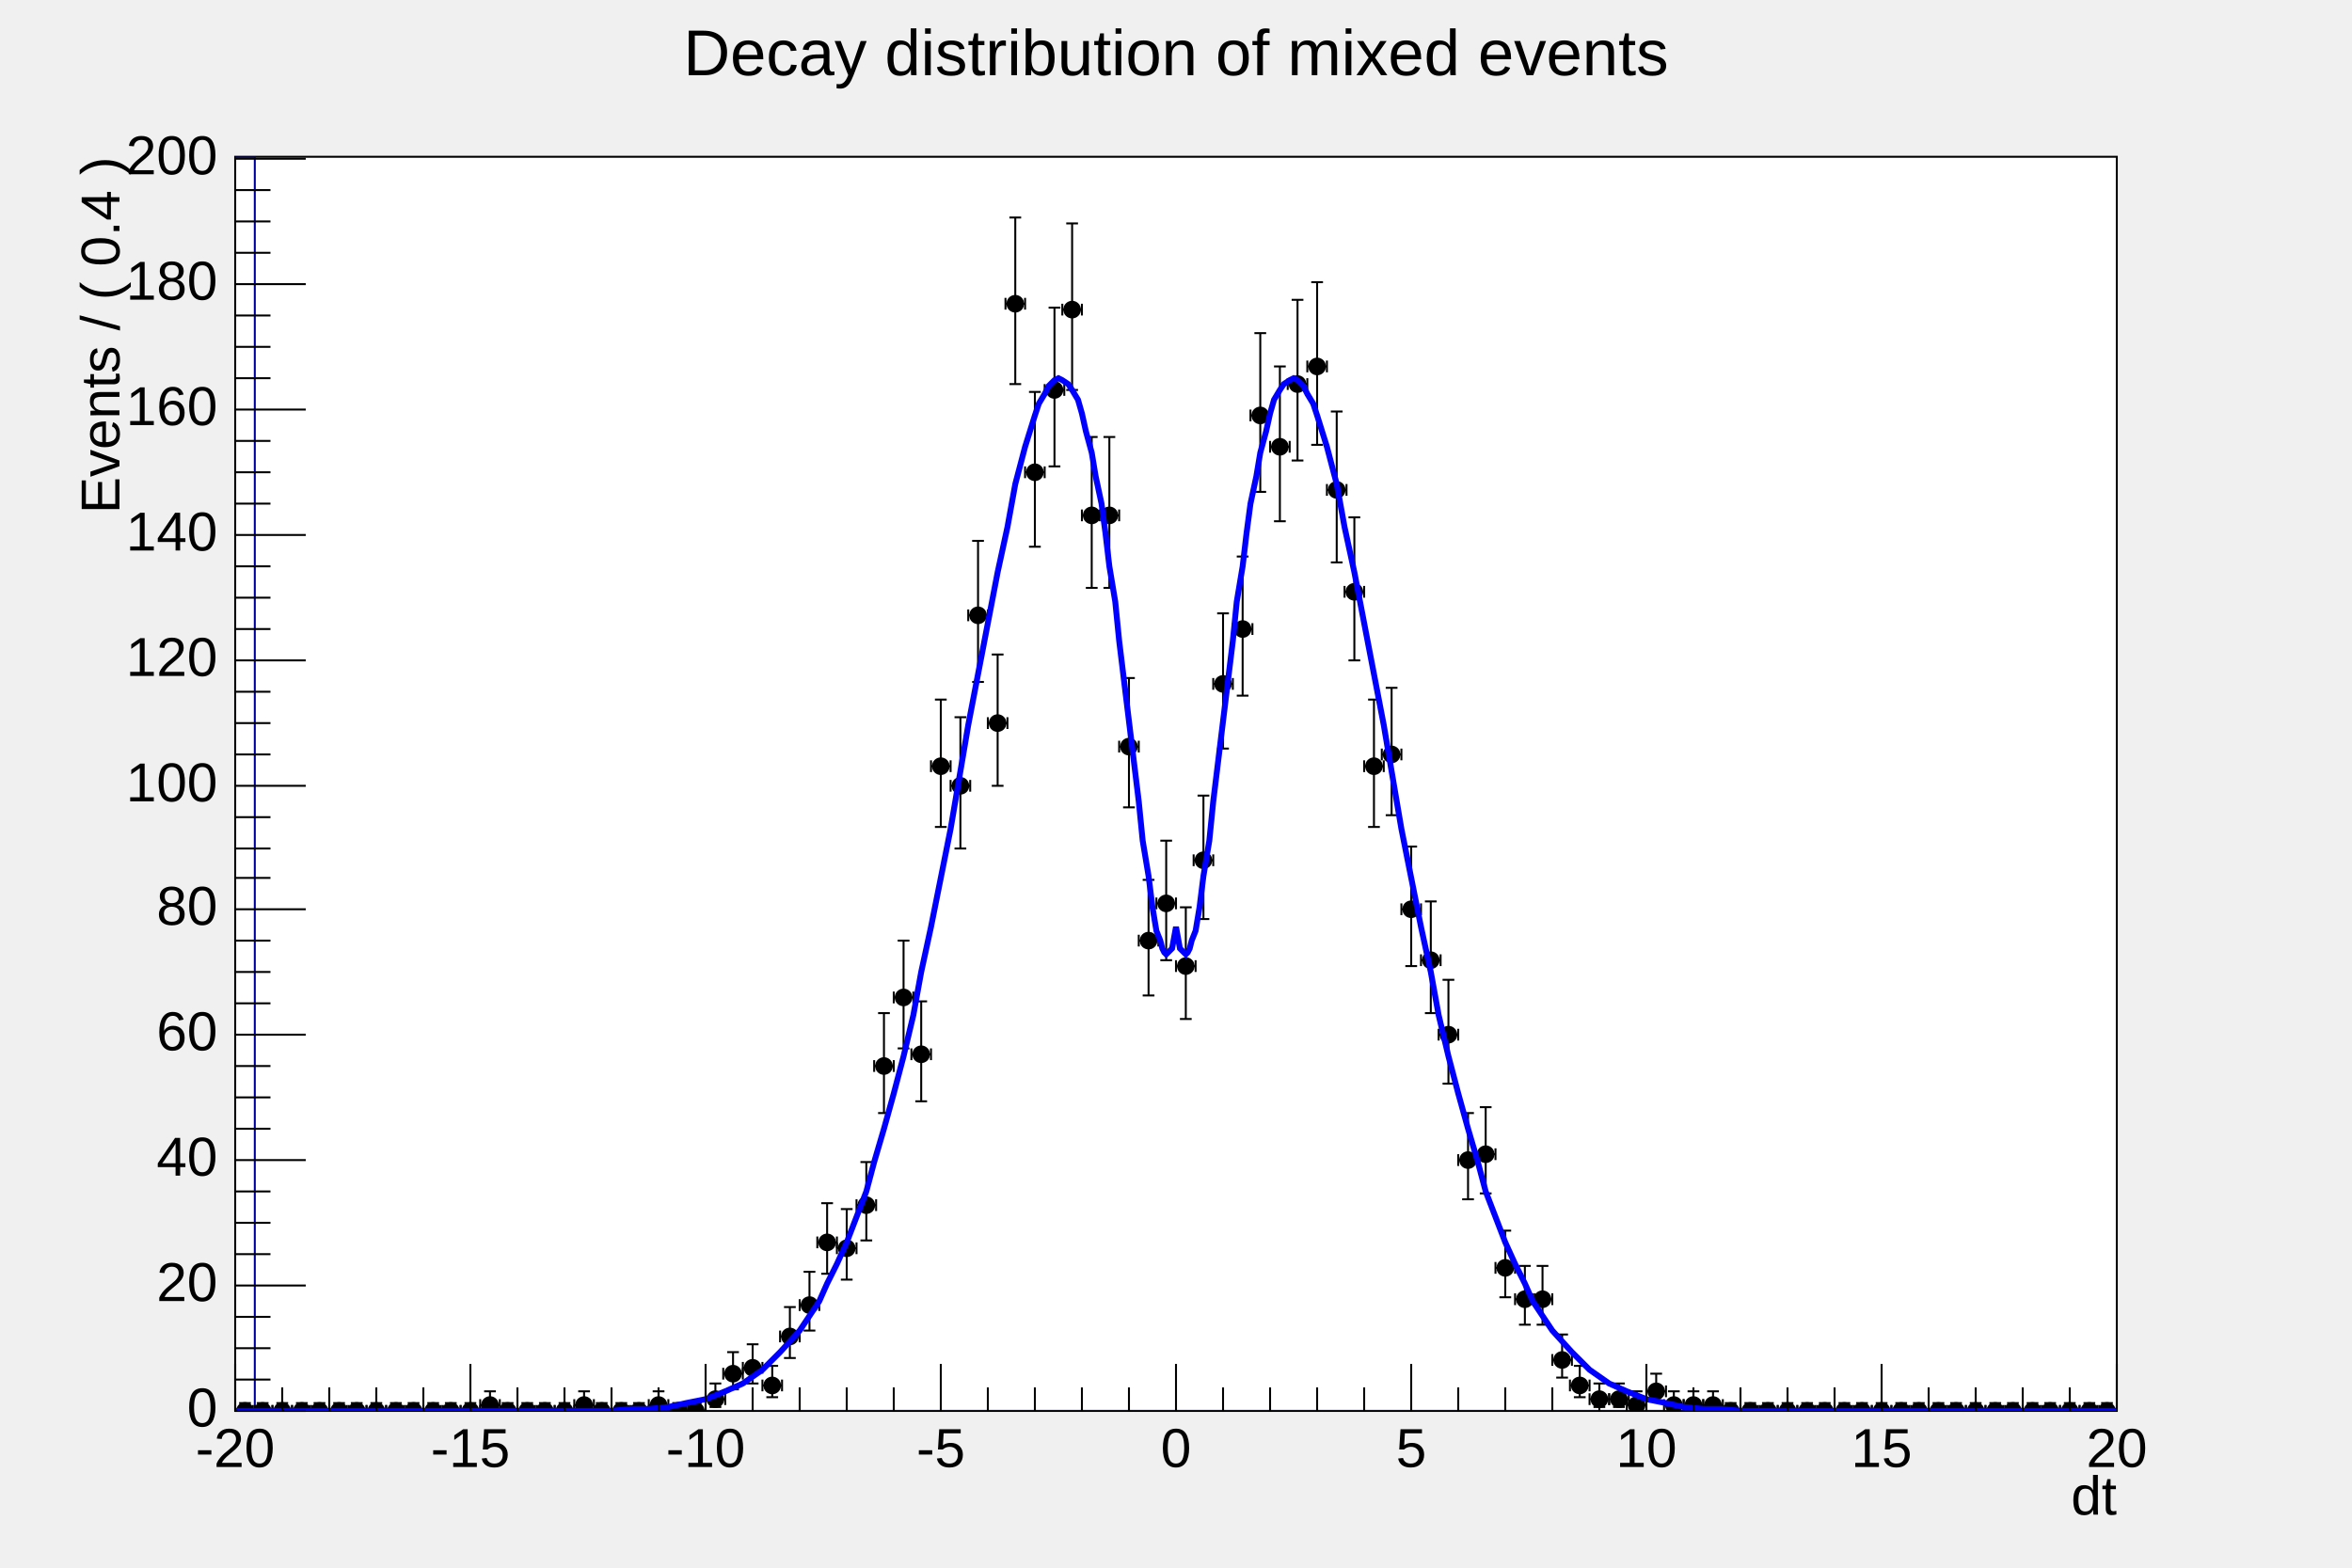
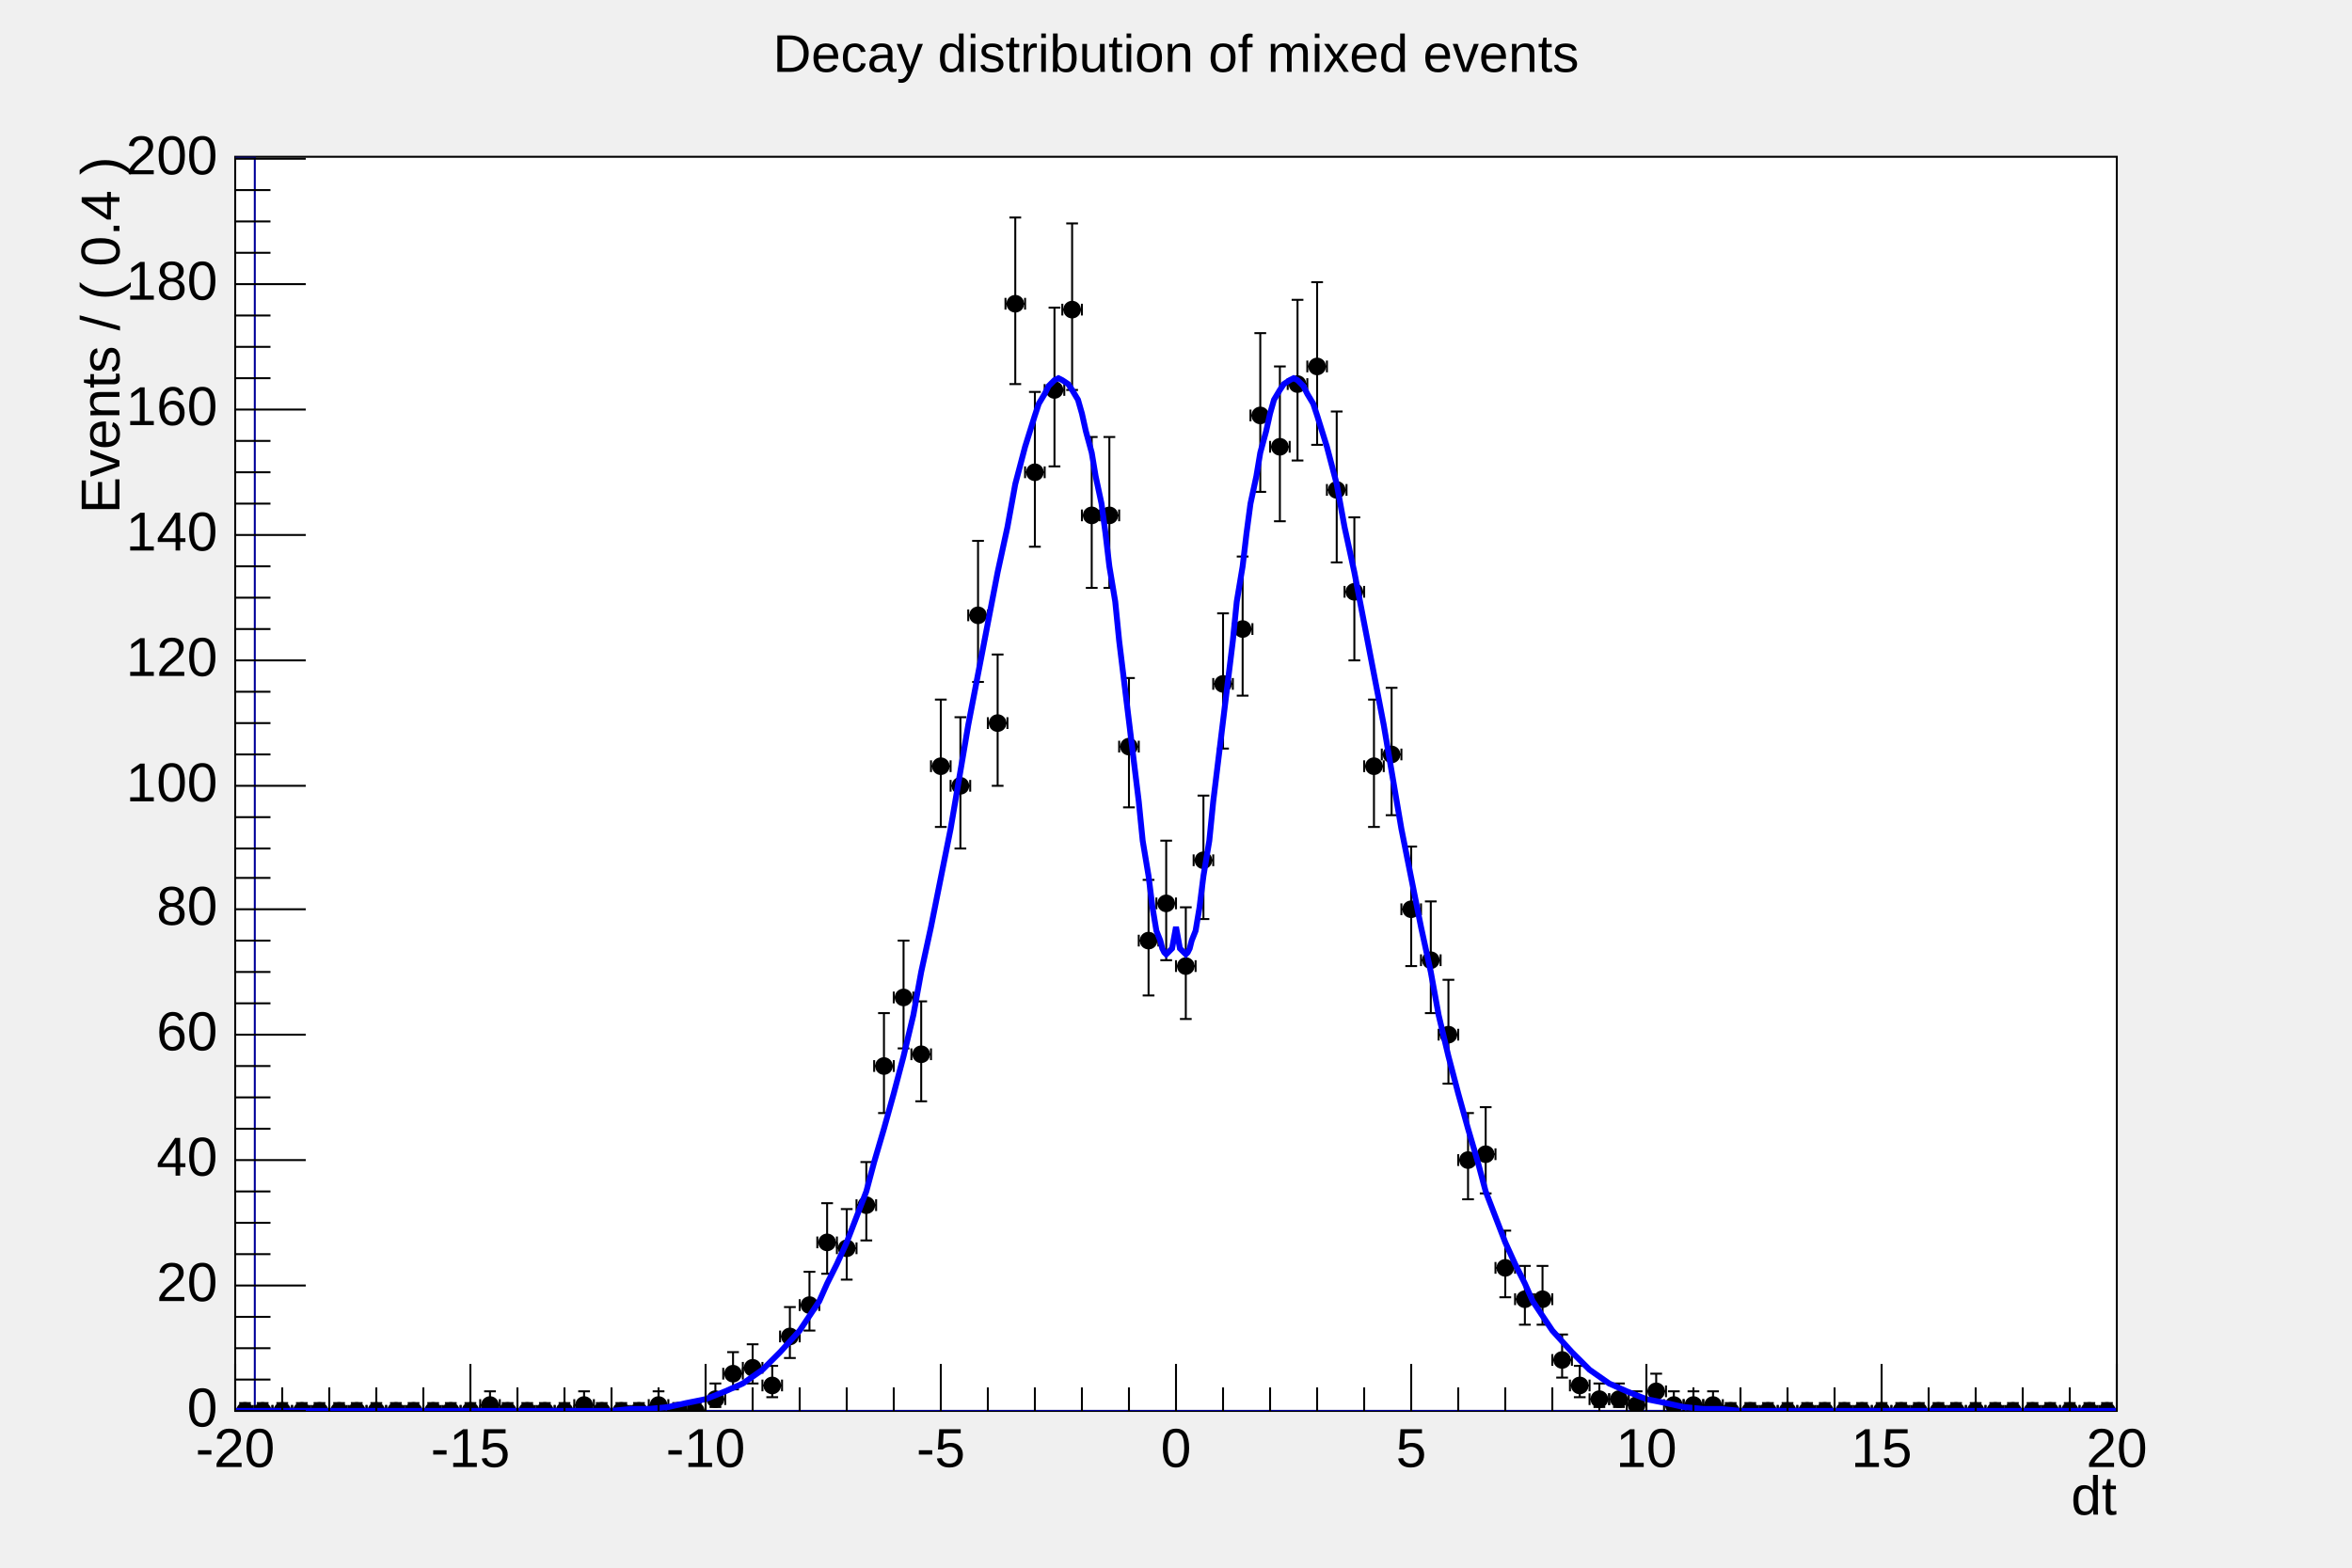
<svg xmlns="http://www.w3.org/2000/svg" viewBox="0 0 1200 800" preserveAspectRatio="none" width="1200" height="800">
  <rect x="0" y="0" width="1200" height="800" style="fill: none;" />
  <g>
    <g transform="translate(120,80)">
      <rect x="0" y="0" width="960" height="640" style="fill: white; stroke: black; stroke-width: 1;" />
      <svg x="0" y="0" overflow="hidden" width="960" height="640" viewBox="0 0 960 640">
        <g objname="frame_14d02630" objtype="TH1D">
          <path d="M0,0h10v640h950" style="stroke-linejoin: miter; stroke: rgb(0,0,154); stroke-width: 1; fill: none;" />
        </g>
        <g objname="h_bmixData_Cut%5BmixState==mixState::mixed%5D" objtype="RooHist">
          <g transform="translate(5,640)">
            <path style="stroke: black; stroke-width: 1; fill: none;" d="M0,0L-5,0m0,3v-6M0,0L5,0m0,3v-6M0,0L0,-4m3,0h-6" />
          </g>
          <g transform="translate(14,640)">
            <path style="stroke: black; stroke-width: 1; fill: none;" d="M0,0L-5,0m0,3v-6M0,0L5,0m0,3v-6M0,0L0,-4m3,0h-6" />
          </g>
          <g transform="translate(24,640)">
            <path style="stroke: black; stroke-width: 1; fill: none;" d="M0,0L-5,0m0,3v-6M0,0L5,0m0,3v-6M0,0L0,-4m3,0h-6" />
          </g>
          <g transform="translate(34,640)">
            <path style="stroke: black; stroke-width: 1; fill: none;" d="M0,0L-5,0m0,3v-6M0,0L5,0m0,3v-6M0,0L0,-4m3,0h-6" />
          </g>
          <g transform="translate(43,640)">
            <path style="stroke: black; stroke-width: 1; fill: none;" d="M0,0L-5,0m0,3v-6M0,0L5,0m0,3v-6M0,0L0,-4m3,0h-6" />
          </g>
          <g transform="translate(53,640)">
            <path style="stroke: black; stroke-width: 1; fill: none;" d="M0,0L-5,0m0,3v-6M0,0L5,0m0,3v-6M0,0L0,-4m3,0h-6" />
          </g>
          <g transform="translate(62,640)">
            <path style="stroke: black; stroke-width: 1; fill: none;" d="M0,0L-5,0m0,3v-6M0,0L5,0m0,3v-6M0,0L0,-4m3,0h-6" />
          </g>
          <g transform="translate(72,640)">
            <path style="stroke: black; stroke-width: 1; fill: none;" d="M0,0L-5,0m0,3v-6M0,0L5,0m0,3v-6M0,0L0,-4m3,0h-6" />
          </g>
          <g transform="translate(82,640)">
            <path style="stroke: black; stroke-width: 1; fill: none;" d="M0,0L-5,0m0,3v-6M0,0L5,0m0,3v-6M0,0L0,-4m3,0h-6" />
          </g>
          <g transform="translate(91,640)">
            <path style="stroke: black; stroke-width: 1; fill: none;" d="M0,0L-5,0m0,3v-6M0,0L5,0m0,3v-6M0,0L0,-4m3,0h-6" />
          </g>
          <g transform="translate(101,640)">
            <path style="stroke: black; stroke-width: 1; fill: none;" d="M0,0L-5,0m0,3v-6M0,0L5,0m0,3v-6M0,0L0,-4m3,0h-6" />
          </g>
          <g transform="translate(110,640)">
            <path style="stroke: black; stroke-width: 1; fill: none;" d="M0,0L-5,0m0,3v-6M0,0L5,0m0,3v-6M0,0L0,-4m3,0h-6" />
          </g>
          <g transform="translate(120,640)">
            <path style="stroke: black; stroke-width: 1; fill: none;" d="M0,0L-5,0m0,3v-6M0,0L5,0m0,3v-6M0,0L0,-4m3,0h-6" />
          </g>
          <g transform="translate(130,637)">
            <path style="stroke: black; stroke-width: 1; fill: none;" d="M0,0L-5,0m0,3v-6M0,0L5,0m0,3v-6M0,0L0,3m3,0h-6M0,0L0,-7m3,0h-6" />
          </g>
          <g transform="translate(139,640)">
            <path style="stroke: black; stroke-width: 1; fill: none;" d="M0,0L-5,0m0,3v-6M0,0L5,0m0,3v-6M0,0L0,-4m3,0h-6" />
          </g>
          <g transform="translate(149,640)">
            <path style="stroke: black; stroke-width: 1; fill: none;" d="M0,0L-5,0m0,3v-6M0,0L5,0m0,3v-6M0,0L0,-4m3,0h-6" />
          </g>
          <g transform="translate(158,640)">
            <path style="stroke: black; stroke-width: 1; fill: none;" d="M0,0L-5,0m0,3v-6M0,0L5,0m0,3v-6M0,0L0,-4m3,0h-6" />
          </g>
          <g transform="translate(168,640)">
            <path style="stroke: black; stroke-width: 1; fill: none;" d="M0,0L-5,0m0,3v-6M0,0L5,0m0,3v-6M0,0L0,-4m3,0h-6" />
          </g>
          <g transform="translate(178,637)">
            <path style="stroke: black; stroke-width: 1; fill: none;" d="M0,0L-5,0m0,3v-6M0,0L5,0m0,3v-6M0,0L0,3m3,0h-6M0,0L0,-7m3,0h-6" />
          </g>
          <g transform="translate(187,640)">
            <path style="stroke: black; stroke-width: 1; fill: none;" d="M0,0L-5,0m0,3v-6M0,0L5,0m0,3v-6M0,0L0,-4m3,0h-6" />
          </g>
          <g transform="translate(197,640)">
            <path style="stroke: black; stroke-width: 1; fill: none;" d="M0,0L-5,0m0,3v-6M0,0L5,0m0,3v-6M0,0L0,-4m3,0h-6" />
          </g>
          <g transform="translate(206,640)">
            <path style="stroke: black; stroke-width: 1; fill: none;" d="M0,0L-5,0m0,3v-6M0,0L5,0m0,3v-6M0,0L0,-4m3,0h-6" />
          </g>
          <g transform="translate(216,637)">
            <path style="stroke: black; stroke-width: 1; fill: none;" d="M0,0L-5,0m0,3v-6M0,0L5,0m0,3v-6M0,0L0,3m3,0h-6M0,0L0,-7m3,0h-6" />
          </g>
          <g transform="translate(226,640)">
            <path style="stroke: black; stroke-width: 1; fill: none;" d="M0,0L-5,0m0,3v-6M0,0L5,0m0,3v-6M0,0L0,-4m3,0h-6" />
          </g>
          <g transform="translate(235,640)">
            <path style="stroke: black; stroke-width: 1; fill: none;" d="M0,0L-5,0m0,3v-6M0,0L5,0m0,3v-6M0,0L0,-4m3,0h-6" />
          </g>
          <g transform="translate(245,634)">
            <path style="stroke: black; stroke-width: 1; fill: none;" d="M0,0L-5,0m0,3v-6M0,0L5,0m0,3v-6M0,0L0,4m3,0h-6M0,0L0,-8m3,0h-6" />
          </g>
          <g transform="translate(254,621)">
            <path style="stroke: black; stroke-width: 1; fill: none;" d="M0,0L-5,0m0,3v-6M0,0L5,0m0,3v-6M0,0L0,8m3,0h-6M0,0L0,-11m3,0h-6" />
          </g>
          <g transform="translate(264,618)">
            <path style="stroke: black; stroke-width: 1; fill: none;" d="M0,0L-5,0m0,3v-6M0,0L5,0m0,3v-6M0,0L0,8m3,0h-6M0,0L0,-12m3,0h-6" />
          </g>
          <g transform="translate(274,627)">
            <path style="stroke: black; stroke-width: 1; fill: none;" d="M0,0L-5,0m0,3v-6M0,0L5,0m0,3v-6M0,0L0,6m3,0h-6M0,0L0,-10m3,0h-6" />
          </g>
          <g transform="translate(283,602)">
            <path style="stroke: black; stroke-width: 1; fill: none;" d="M0,0L-5,0m0,3v-6M0,0L5,0m0,3v-6M0,0L0,11m3,0h-6M0,0L0,-15m3,0h-6" />
          </g>
          <g transform="translate(293,586)">
            <path style="stroke: black; stroke-width: 1; fill: none;" d="M0,0L-5,0m0,3v-6M0,0L5,0m0,3v-6M0,0L0,13m3,0h-6M0,0L0,-17m3,0h-6" />
          </g>
          <g transform="translate(302,554)">
            <path style="stroke: black; stroke-width: 1; fill: none;" d="M0,0L-5,0m0,3v-6M0,0L5,0m0,3v-6M0,0L0,16m3,0h-6M0,0L0,-20m3,0h-6" />
          </g>
          <g transform="translate(312,557)">
            <path style="stroke: black; stroke-width: 1; fill: none;" d="M0,0L-5,0m0,3v-6M0,0L5,0m0,3v-6M0,0L0,16m3,0h-6M0,0L0,-20m3,0h-6" />
          </g>
          <g transform="translate(322,535)">
            <path style="stroke: black; stroke-width: 1; fill: none;" d="M0,0L-5,0m0,3v-6M0,0L5,0m0,3v-6M0,0L0,18m3,0h-6M0,0L0,-22m3,0h-6" />
          </g>
          <g transform="translate(331,464)">
            <path style="stroke: black; stroke-width: 1; fill: none;" d="M0,0L-5,0m0,3v-6M0,0L5,0m0,3v-6M0,0L0,24m3,0h-6M0,0L0,-27m3,0h-6" />
          </g>
          <g transform="translate(341,429)">
            <path style="stroke: black; stroke-width: 1; fill: none;" d="M0,0L-5,0m0,3v-6M0,0L5,0m0,3v-6M0,0L0,26m3,0h-6M0,0L0,-29m3,0h-6" />
          </g>
          <g transform="translate(350,458)">
            <path style="stroke: black; stroke-width: 1; fill: none;" d="M0,0L-5,0m0,3v-6M0,0L5,0m0,3v-6M0,0L0,24m3,0h-6M0,0L0,-27m3,0h-6" />
          </g>
          <g transform="translate(360,311)">
            <path style="stroke: black; stroke-width: 1; fill: none;" d="M0,0L-5,0m0,3v-6M0,0L5,0m0,3v-6M0,0L0,31m3,0h-6M0,0L0,-34m3,0h-6" />
          </g>
          <g transform="translate(370,321)">
            <path style="stroke: black; stroke-width: 1; fill: none;" d="M0,0L-5,0m0,3v-6M0,0L5,0m0,3v-6M0,0L0,32m3,0h-6M0,0L0,-35m3,0h-6" />
          </g>
          <g transform="translate(379,234)">
            <path style="stroke: black; stroke-width: 1; fill: none;" d="M0,0L-5,0m0,3v-6M0,0L5,0m0,3v-6M0,0L0,34m3,0h-6M0,0L0,-38m3,0h-6" />
          </g>
          <g transform="translate(389,289)">
            <path style="stroke: black; stroke-width: 1; fill: none;" d="M0,0L-5,0m0,3v-6M0,0L5,0m0,3v-6M0,0L0,32m3,0h-6M0,0L0,-35m3,0h-6" />
          </g>
          <g transform="translate(398,75)">
            <path style="stroke: black; stroke-width: 1; fill: none;" d="M0,0L-5,0m0,3v-6M0,0L5,0m0,3v-6M0,0L0,41m3,0h-6M0,0L0,-44m3,0h-6" />
          </g>
          <g transform="translate(408,161)">
            <path style="stroke: black; stroke-width: 1; fill: none;" d="M0,0L-5,0m0,3v-6M0,0L5,0m0,3v-6M0,0L0,38m3,0h-6M0,0L0,-41m3,0h-6" />
          </g>
          <g transform="translate(418,119)">
            <path style="stroke: black; stroke-width: 1; fill: none;" d="M0,0L-5,0m0,3v-6M0,0L5,0m0,3v-6M0,0L0,39m3,0h-6M0,0L0,-42m3,0h-6" />
          </g>
          <g transform="translate(427,78)">
            <path style="stroke: black; stroke-width: 1; fill: none;" d="M0,0L-5,0m0,3v-6M0,0L5,0m0,3v-6M0,0L0,41m3,0h-6M0,0L0,-44m3,0h-6" />
          </g>
          <g transform="translate(437,183)">
            <path style="stroke: black; stroke-width: 1; fill: none;" d="M0,0L-5,0m0,3v-6M0,0L5,0m0,3v-6M0,0L0,37m3,0h-6M0,0L0,-40m3,0h-6" />
          </g>
          <g transform="translate(446,183)">
            <path style="stroke: black; stroke-width: 1; fill: none;" d="M0,0L-5,0m0,3v-6M0,0L5,0m0,3v-6M0,0L0,37m3,0h-6M0,0L0,-40m3,0h-6" />
          </g>
          <g transform="translate(456,301)">
            <path style="stroke: black; stroke-width: 1; fill: none;" d="M0,0L-5,0m0,3v-6M0,0L5,0m0,3v-6M0,0L0,31m3,0h-6M0,0L0,-35m3,0h-6" />
          </g>
          <g transform="translate(466,400)">
            <path style="stroke: black; stroke-width: 1; fill: none;" d="M0,0L-5,0m0,3v-6M0,0L5,0m0,3v-6M0,0L0,28m3,0h-6M0,0L0,-31m3,0h-6" />
          </g>
          <g transform="translate(475,381)">
            <path style="stroke: black; stroke-width: 1; fill: none;" d="M0,0L-5,0m0,3v-6M0,0L5,0m0,3v-6M0,0L0,29m3,0h-6M0,0L0,-32m3,0h-6" />
          </g>
          <g transform="translate(485,413)">
            <path style="stroke: black; stroke-width: 1; fill: none;" d="M0,0L-5,0m0,3v-6M0,0L5,0m0,3v-6M0,0L0,27m3,0h-6M0,0L0,-30m3,0h-6" />
          </g>
          <g transform="translate(494,359)">
            <path style="stroke: black; stroke-width: 1; fill: none;" d="M0,0L-5,0m0,3v-6M0,0L5,0m0,3v-6M0,0L0,30m3,0h-6M0,0L0,-33m3,0h-6" />
          </g>
          <g transform="translate(504,269)">
            <path style="stroke: black; stroke-width: 1; fill: none;" d="M0,0L-5,0m0,3v-6M0,0L5,0m0,3v-6M0,0L0,33m3,0h-6M0,0L0,-36m3,0h-6" />
          </g>
          <g transform="translate(514,241)">
            <path style="stroke: black; stroke-width: 1; fill: none;" d="M0,0L-5,0m0,3v-6M0,0L5,0m0,3v-6M0,0L0,34m3,0h-6M0,0L0,-37m3,0h-6" />
          </g>
          <g transform="translate(523,132)">
            <path style="stroke: black; stroke-width: 1; fill: none;" d="M0,0L-5,0m0,3v-6M0,0L5,0m0,3v-6M0,0L0,39m3,0h-6M0,0L0,-42m3,0h-6" />
          </g>
          <g transform="translate(533,148)">
            <path style="stroke: black; stroke-width: 1; fill: none;" d="M0,0L-5,0m0,3v-6M0,0L5,0m0,3v-6M0,0L0,38m3,0h-6M0,0L0,-41m3,0h-6" />
          </g>
          <g transform="translate(542,116)">
            <path style="stroke: black; stroke-width: 1; fill: none;" d="M0,0L-5,0m0,3v-6M0,0L5,0m0,3v-6M0,0L0,39m3,0h-6M0,0L0,-43m3,0h-6" />
          </g>
          <g transform="translate(552,107)">
            <path style="stroke: black; stroke-width: 1; fill: none;" d="M0,0L-5,0m0,3v-6M0,0L5,0m0,3v-6M0,0L0,40m3,0h-6M0,0L0,-43m3,0h-6" />
          </g>
          <g transform="translate(562,170)">
            <path style="stroke: black; stroke-width: 1; fill: none;" d="M0,0L-5,0m0,3v-6M0,0L5,0m0,3v-6M0,0L0,37m3,0h-6M0,0L0,-40m3,0h-6" />
          </g>
          <g transform="translate(571,222)">
            <path style="stroke: black; stroke-width: 1; fill: none;" d="M0,0L-5,0m0,3v-6M0,0L5,0m0,3v-6M0,0L0,35m3,0h-6M0,0L0,-38m3,0h-6" />
          </g>
          <g transform="translate(581,311)">
            <path style="stroke: black; stroke-width: 1; fill: none;" d="M0,0L-5,0m0,3v-6M0,0L5,0m0,3v-6M0,0L0,31m3,0h-6M0,0L0,-34m3,0h-6" />
          </g>
          <g transform="translate(590,305)">
            <path style="stroke: black; stroke-width: 1; fill: none;" d="M0,0L-5,0m0,3v-6M0,0L5,0m0,3v-6M0,0L0,31m3,0h-6M0,0L0,-34m3,0h-6" />
          </g>
          <g transform="translate(600,384)">
            <path style="stroke: black; stroke-width: 1; fill: none;" d="M0,0L-5,0m0,3v-6M0,0L5,0m0,3v-6M0,0L0,29m3,0h-6M0,0L0,-32m3,0h-6" />
          </g>
          <g transform="translate(610,410)">
            <path style="stroke: black; stroke-width: 1; fill: none;" d="M0,0L-5,0m0,3v-6M0,0L5,0m0,3v-6M0,0L0,27m3,0h-6M0,0L0,-30m3,0h-6" />
          </g>
          <g transform="translate(619,448)">
            <path style="stroke: black; stroke-width: 1; fill: none;" d="M0,0L-5,0m0,3v-6M0,0L5,0m0,3v-6M0,0L0,25m3,0h-6M0,0L0,-28m3,0h-6" />
          </g>
          <g transform="translate(629,512)">
            <path style="stroke: black; stroke-width: 1; fill: none;" d="M0,0L-5,0m0,3v-6M0,0L5,0m0,3v-6M0,0L0,20m3,0h-6M0,0L0,-24m3,0h-6" />
          </g>
          <g transform="translate(638,509)">
            <path style="stroke: black; stroke-width: 1; fill: none;" d="M0,0L-5,0m0,3v-6M0,0L5,0m0,3v-6M0,0L0,20m3,0h-6M0,0L0,-24m3,0h-6" />
          </g>
          <g transform="translate(648,567)">
            <path style="stroke: black; stroke-width: 1; fill: none;" d="M0,0L-5,0m0,3v-6M0,0L5,0m0,3v-6M0,0L0,15m3,0h-6M0,0L0,-19m3,0h-6" />
          </g>
          <g transform="translate(658,583)">
            <path style="stroke: black; stroke-width: 1; fill: none;" d="M0,0L-5,0m0,3v-6M0,0L5,0m0,3v-6M0,0L0,13m3,0h-6M0,0L0,-17m3,0h-6" />
          </g>
          <g transform="translate(667,583)">
            <path style="stroke: black; stroke-width: 1; fill: none;" d="M0,0L-5,0m0,3v-6M0,0L5,0m0,3v-6M0,0L0,13m3,0h-6M0,0L0,-17m3,0h-6" />
          </g>
          <g transform="translate(677,614)">
            <path style="stroke: black; stroke-width: 1; fill: none;" d="M0,0L-5,0m0,3v-6M0,0L5,0m0,3v-6M0,0L0,9m3,0h-6M0,0L0,-13m3,0h-6" />
          </g>
          <g transform="translate(686,627)">
            <path style="stroke: black; stroke-width: 1; fill: none;" d="M0,0L-5,0m0,3v-6M0,0L5,0m0,3v-6M0,0L0,6m3,0h-6M0,0L0,-10m3,0h-6" />
          </g>
          <g transform="translate(696,634)">
            <path style="stroke: black; stroke-width: 1; fill: none;" d="M0,0L-5,0m0,3v-6M0,0L5,0m0,3v-6M0,0L0,4m3,0h-6M0,0L0,-8m3,0h-6" />
          </g>
          <g transform="translate(706,634)">
            <path style="stroke: black; stroke-width: 1; fill: none;" d="M0,0L-5,0m0,3v-6M0,0L5,0m0,3v-6M0,0L0,4m3,0h-6M0,0L0,-8m3,0h-6" />
          </g>
          <g transform="translate(715,637)">
            <path style="stroke: black; stroke-width: 1; fill: none;" d="M0,0L-5,0m0,3v-6M0,0L5,0m0,3v-6M0,0L0,3m3,0h-6M0,0L0,-7m3,0h-6" />
          </g>
          <g transform="translate(725,630)">
            <path style="stroke: black; stroke-width: 1; fill: none;" d="M0,0L-5,0m0,3v-6M0,0L5,0m0,3v-6M0,0L0,5m3,0h-6M0,0L0,-9m3,0h-6" />
          </g>
          <g transform="translate(734,637)">
            <path style="stroke: black; stroke-width: 1; fill: none;" d="M0,0L-5,0m0,3v-6M0,0L5,0m0,3v-6M0,0L0,3m3,0h-6M0,0L0,-7m3,0h-6" />
          </g>
          <g transform="translate(744,637)">
            <path style="stroke: black; stroke-width: 1; fill: none;" d="M0,0L-5,0m0,3v-6M0,0L5,0m0,3v-6M0,0L0,3m3,0h-6M0,0L0,-7m3,0h-6" />
          </g>
          <g transform="translate(754,637)">
            <path style="stroke: black; stroke-width: 1; fill: none;" d="M0,0L-5,0m0,3v-6M0,0L5,0m0,3v-6M0,0L0,3m3,0h-6M0,0L0,-7m3,0h-6" />
          </g>
          <g transform="translate(763,640)">
            <path style="stroke: black; stroke-width: 1; fill: none;" d="M0,0L-5,0m0,3v-6M0,0L5,0m0,3v-6M0,0L0,-4m3,0h-6" />
          </g>
          <g transform="translate(773,640)">
            <path style="stroke: black; stroke-width: 1; fill: none;" d="M0,0L-5,0m0,3v-6M0,0L5,0m0,3v-6M0,0L0,-4m3,0h-6" />
          </g>
          <g transform="translate(782,640)">
            <path style="stroke: black; stroke-width: 1; fill: none;" d="M0,0L-5,0m0,3v-6M0,0L5,0m0,3v-6M0,0L0,-4m3,0h-6" />
          </g>
          <g transform="translate(792,640)">
            <path style="stroke: black; stroke-width: 1; fill: none;" d="M0,0L-5,0m0,3v-6M0,0L5,0m0,3v-6M0,0L0,-4m3,0h-6" />
          </g>
          <g transform="translate(802,640)">
            <path style="stroke: black; stroke-width: 1; fill: none;" d="M0,0L-5,0m0,3v-6M0,0L5,0m0,3v-6M0,0L0,-4m3,0h-6" />
          </g>
          <g transform="translate(811,640)">
            <path style="stroke: black; stroke-width: 1; fill: none;" d="M0,0L-5,0m0,3v-6M0,0L5,0m0,3v-6M0,0L0,-4m3,0h-6" />
          </g>
          <g transform="translate(821,640)">
            <path style="stroke: black; stroke-width: 1; fill: none;" d="M0,0L-5,0m0,3v-6M0,0L5,0m0,3v-6M0,0L0,-4m3,0h-6" />
          </g>
          <g transform="translate(830,640)">
            <path style="stroke: black; stroke-width: 1; fill: none;" d="M0,0L-5,0m0,3v-6M0,0L5,0m0,3v-6M0,0L0,-4m3,0h-6" />
          </g>
          <g transform="translate(840,640)">
            <path style="stroke: black; stroke-width: 1; fill: none;" d="M0,0L-5,0m0,3v-6M0,0L5,0m0,3v-6M0,0L0,-4m3,0h-6" />
          </g>
          <g transform="translate(850,640)">
            <path style="stroke: black; stroke-width: 1; fill: none;" d="M0,0L-5,0m0,3v-6M0,0L5,0m0,3v-6M0,0L0,-4m3,0h-6" />
          </g>
          <g transform="translate(859,640)">
            <path style="stroke: black; stroke-width: 1; fill: none;" d="M0,0L-5,0m0,3v-6M0,0L5,0m0,3v-6M0,0L0,-4m3,0h-6" />
          </g>
          <g transform="translate(869,640)">
            <path style="stroke: black; stroke-width: 1; fill: none;" d="M0,0L-5,0m0,3v-6M0,0L5,0m0,3v-6M0,0L0,-4m3,0h-6" />
          </g>
          <g transform="translate(878,640)">
            <path style="stroke: black; stroke-width: 1; fill: none;" d="M0,0L-5,0m0,3v-6M0,0L5,0m0,3v-6M0,0L0,-4m3,0h-6" />
          </g>
          <g transform="translate(888,640)">
            <path style="stroke: black; stroke-width: 1; fill: none;" d="M0,0L-5,0m0,3v-6M0,0L5,0m0,3v-6M0,0L0,-4m3,0h-6" />
          </g>
          <g transform="translate(898,640)">
            <path style="stroke: black; stroke-width: 1; fill: none;" d="M0,0L-5,0m0,3v-6M0,0L5,0m0,3v-6M0,0L0,-4m3,0h-6" />
          </g>
          <g transform="translate(907,640)">
            <path style="stroke: black; stroke-width: 1; fill: none;" d="M0,0L-5,0m0,3v-6M0,0L5,0m0,3v-6M0,0L0,-4m3,0h-6" />
          </g>
          <g transform="translate(917,640)">
            <path style="stroke: black; stroke-width: 1; fill: none;" d="M0,0L-5,0m0,3v-6M0,0L5,0m0,3v-6M0,0L0,-4m3,0h-6" />
          </g>
          <g transform="translate(926,640)">
            <path style="stroke: black; stroke-width: 1; fill: none;" d="M0,0L-5,0m0,3v-6M0,0L5,0m0,3v-6M0,0L0,-4m3,0h-6" />
          </g>
          <g transform="translate(936,640)">
            <path style="stroke: black; stroke-width: 1; fill: none;" d="M0,0L-5,0m0,3v-6M0,0L5,0m0,3v-6M0,0L0,-4m3,0h-6" />
          </g>
          <g transform="translate(946,640)">
            <path style="stroke: black; stroke-width: 1; fill: none;" d="M0,0L-5,0m0,3v-6M0,0L5,0m0,3v-6M0,0L0,-4m3,0h-6" />
          </g>
          <g transform="translate(955,640)">
            <path style="stroke: black; stroke-width: 1; fill: none;" d="M0,0L-5,0m0,3v-6M0,0L5,0m0,3v-6M0,0L0,-4m3,0h-6" />
          </g>
          <path d="M1,640a4,4 0 1,0 8,0a4,4 0 1,0 -8,0zM10,640a4,4 0 1,0 8,0a4,4 0 1,0 -8,0zM20,640a4,4 0 1,0 8,0a4,4 0 1,0 -8,0zM30,640a4,4 0 1,0 8,0a4,4 0 1,0 -8,0zM39,640a4,4 0 1,0 8,0a4,4 0 1,0 -8,0zM49,640a4,4 0 1,0 8,0a4,4 0 1,0 -8,0zM58,640a4,4 0 1,0 8,0a4,4 0 1,0 -8,0zM68,640a4,4 0 1,0 8,0a4,4 0 1,0 -8,0zM78,640a4,4 0 1,0 8,0a4,4 0 1,0 -8,0zM87,640a4,4 0 1,0 8,0a4,4 0 1,0 -8,0zM97,640a4,4 0 1,0 8,0a4,4 0 1,0 -8,0zM106,640a4,4 0 1,0 8,0a4,4 0 1,0 -8,0zM116,640a4,4 0 1,0 8,0a4,4 0 1,0 -8,0zM126,637a4,4 0 1,0 8,0a4,4 0 1,0 -8,0zM135,640a4,4 0 1,0 8,0a4,4 0 1,0 -8,0zM145,640a4,4 0 1,0 8,0a4,4 0 1,0 -8,0zM154,640a4,4 0 1,0 8,0a4,4 0 1,0 -8,0zM164,640a4,4 0 1,0 8,0a4,4 0 1,0 -8,0zM174,637a4,4 0 1,0 8,0a4,4 0 1,0 -8,0zM183,640a4,4 0 1,0 8,0a4,4 0 1,0 -8,0zM193,640a4,4 0 1,0 8,0a4,4 0 1,0 -8,0zM202,640a4,4 0 1,0 8,0a4,4 0 1,0 -8,0zM212,637a4,4 0 1,0 8,0a4,4 0 1,0 -8,0zM222,640a4,4 0 1,0 8,0a4,4 0 1,0 -8,0zM231,640a4,4 0 1,0 8,0a4,4 0 1,0 -8,0zM241,634a4,4 0 1,0 8,0a4,4 0 1,0 -8,0zM250,621a4,4 0 1,0 8,0a4,4 0 1,0 -8,0zM260,618a4,4 0 1,0 8,0a4,4 0 1,0 -8,0zM270,627a4,4 0 1,0 8,0a4,4 0 1,0 -8,0zM279,602a4,4 0 1,0 8,0a4,4 0 1,0 -8,0zM289,586a4,4 0 1,0 8,0a4,4 0 1,0 -8,0zM298,554a4,4 0 1,0 8,0a4,4 0 1,0 -8,0zM308,557a4,4 0 1,0 8,0a4,4 0 1,0 -8,0zM318,535a4,4 0 1,0 8,0a4,4 0 1,0 -8,0zM327,464a4,4 0 1,0 8,0a4,4 0 1,0 -8,0zM337,429a4,4 0 1,0 8,0a4,4 0 1,0 -8,0zM346,458a4,4 0 1,0 8,0a4,4 0 1,0 -8,0zM356,311a4,4 0 1,0 8,0a4,4 0 1,0 -8,0zM366,321a4,4 0 1,0 8,0a4,4 0 1,0 -8,0zM375,234a4,4 0 1,0 8,0a4,4 0 1,0 -8,0zM385,289a4,4 0 1,0 8,0a4,4 0 1,0 -8,0zM394,75a4,4 0 1,0 8,0a4,4 0 1,0 -8,0zM404,161a4,4 0 1,0 8,0a4,4 0 1,0 -8,0zM414,119a4,4 0 1,0 8,0a4,4 0 1,0 -8,0zM423,78a4,4 0 1,0 8,0a4,4 0 1,0 -8,0zM433,183a4,4 0 1,0 8,0a4,4 0 1,0 -8,0zM442,183a4,4 0 1,0 8,0a4,4 0 1,0 -8,0zM452,301a4,4 0 1,0 8,0a4,4 0 1,0 -8,0zM462,400a4,4 0 1,0 8,0a4,4 0 1,0 -8,0zM471,381a4,4 0 1,0 8,0a4,4 0 1,0 -8,0zM481,413a4,4 0 1,0 8,0a4,4 0 1,0 -8,0zM490,359a4,4 0 1,0 8,0a4,4 0 1,0 -8,0zM500,269a4,4 0 1,0 8,0a4,4 0 1,0 -8,0zM510,241a4,4 0 1,0 8,0a4,4 0 1,0 -8,0zM519,132a4,4 0 1,0 8,0a4,4 0 1,0 -8,0zM529,148a4,4 0 1,0 8,0a4,4 0 1,0 -8,0zM538,116a4,4 0 1,0 8,0a4,4 0 1,0 -8,0zM548,107a4,4 0 1,0 8,0a4,4 0 1,0 -8,0zM558,170a4,4 0 1,0 8,0a4,4 0 1,0 -8,0zM567,222a4,4 0 1,0 8,0a4,4 0 1,0 -8,0zM577,311a4,4 0 1,0 8,0a4,4 0 1,0 -8,0zM586,305a4,4 0 1,0 8,0a4,4 0 1,0 -8,0zM596,384a4,4 0 1,0 8,0a4,4 0 1,0 -8,0zM606,410a4,4 0 1,0 8,0a4,4 0 1,0 -8,0zM615,448a4,4 0 1,0 8,0a4,4 0 1,0 -8,0zM625,512a4,4 0 1,0 8,0a4,4 0 1,0 -8,0zM634,509a4,4 0 1,0 8,0a4,4 0 1,0 -8,0zM644,567a4,4 0 1,0 8,0a4,4 0 1,0 -8,0zM654,583a4,4 0 1,0 8,0a4,4 0 1,0 -8,0zM663,583a4,4 0 1,0 8,0a4,4 0 1,0 -8,0zM673,614a4,4 0 1,0 8,0a4,4 0 1,0 -8,0zM682,627a4,4 0 1,0 8,0a4,4 0 1,0 -8,0zM692,634a4,4 0 1,0 8,0a4,4 0 1,0 -8,0zM702,634a4,4 0 1,0 8,0a4,4 0 1,0 -8,0zM711,637a4,4 0 1,0 8,0a4,4 0 1,0 -8,0zM721,630a4,4 0 1,0 8,0a4,4 0 1,0 -8,0zM730,637a4,4 0 1,0 8,0a4,4 0 1,0 -8,0zM740,637a4,4 0 1,0 8,0a4,4 0 1,0 -8,0zM750,637a4,4 0 1,0 8,0a4,4 0 1,0 -8,0zM759,640a4,4 0 1,0 8,0a4,4 0 1,0 -8,0zM769,640a4,4 0 1,0 8,0a4,4 0 1,0 -8,0zM778,640a4,4 0 1,0 8,0a4,4 0 1,0 -8,0zM788,640a4,4 0 1,0 8,0a4,4 0 1,0 -8,0zM798,640a4,4 0 1,0 8,0a4,4 0 1,0 -8,0zM807,640a4,4 0 1,0 8,0a4,4 0 1,0 -8,0zM817,640a4,4 0 1,0 8,0a4,4 0 1,0 -8,0zM826,640a4,4 0 1,0 8,0a4,4 0 1,0 -8,0zM836,640a4,4 0 1,0 8,0a4,4 0 1,0 -8,0zM846,640a4,4 0 1,0 8,0a4,4 0 1,0 -8,0zM855,640a4,4 0 1,0 8,0a4,4 0 1,0 -8,0zM865,640a4,4 0 1,0 8,0a4,4 0 1,0 -8,0zM874,640a4,4 0 1,0 8,0a4,4 0 1,0 -8,0zM884,640a4,4 0 1,0 8,0a4,4 0 1,0 -8,0zM894,640a4,4 0 1,0 8,0a4,4 0 1,0 -8,0zM903,640a4,4 0 1,0 8,0a4,4 0 1,0 -8,0zM913,640a4,4 0 1,0 8,0a4,4 0 1,0 -8,0zM922,640a4,4 0 1,0 8,0a4,4 0 1,0 -8,0zM932,640a4,4 0 1,0 8,0a4,4 0 1,0 -8,0zM942,640a4,4 0 1,0 8,0a4,4 0 1,0 -8,0zM951,640a4,4 0 1,0 8,0a4,4 0 1,0 -8,0z" style="stroke: black; fill: black;" />
        </g>
        <g objname="bmix_Int%5BtagFlav%5D_Norm%5Bdt,mixState,tagFlav%5D_Slice%5BmixState%5D" objtype="RooCurve">
          <path d="M-10,640l0,0l10,0l10,0l9,0l10,0l9,0l10,0l10,0l9,0l10,0l9,0l10,0l10,0l9,0l10,0l9,0l10,0l10,0l9,0l10,0l9,0l10,0l10,-1l9,0l10,-1l9,-2l10,-2l10,-4l9,-4l10,-7l9,-9l10,-11l10,-15l4,-9l5,-10l5,-11l5,-13l5,-13l4,-15l5,-17l5,-18l5,-19l5,-21l4,-22l5,-23l10,-50l9,-53l10,-52l5,-26l5,-23l4,-22l5,-19l5,-16l2,-6l3,-5l2,-4l3,-3l2,-1l2,1l3,2l2,3l3,5l2,7l2,9l3,11l2,12l3,14l2,15l2,17l3,18l2,20l10,82l2,20l3,18l2,16l2,12l2,5l1,4l1,2l1,1l1,-1l2,-2l2,-11l2,11l2,2l1,1l1,-1l1,-2l1,-4l2,-5l2,-12l2,-16l3,-18l2,-20l10,-82l2,-20l3,-18l2,-17l2,-15l3,-14l2,-12l3,-11l2,-9l2,-7l3,-5l2,-3l3,-2l2,-1l2,1l3,3l2,4l3,5l2,6l5,16l5,19l4,22l5,23l5,26l10,52l9,53l10,50l5,23l4,22l5,21l5,19l5,18l5,17l4,15l5,13l5,13l5,11l5,10l4,9l10,15l10,11l9,9l10,7l9,4l10,4l10,2l9,2l10,1l9,0l10,1l10,0l9,0l10,0l9,0l10,0l10,0l9,0l10,0l9,0l10,0l10,0l9,0l10,0l9,0l10,0l10,0l9,0l10,0l9,0l10,0l0,0l10,0l0,0" style="stroke: rgb(0,0,255); stroke-width: 3; fill: none;" />
        </g>
      </svg>
      <g>
        <g transform="translate(0,640)">
          <path d="M0,-24v24m24,-12v12m24,-12v12m24,-12v12m24,-12v12m24,-24v24m24,-12v12m24,-12v12m24,-12v12m24,-12v12m24,-24v24m24,-12v12m24,-12v12m24,-12v12m24,-12v12m24,-24v24m24,-12v12m24,-12v12m24,-12v12m24,-12v12m24,-24v24m24,-12v12m24,-12v12m24,-12v12m24,-12v12m24,-24v24m24,-12v12m24,-12v12m24,-12v12m24,-12v12m24,-24v24m24,-12v12m24,-12v12m24,-12v12m24,-12v12m24,-24v24m24,-12v12m24,-12v12m24,-12v12m24,-12v12m24,-24v24" style="stroke: black; stroke-width: 1;" />
          <g font-family="Arial" font-size="28" space="preserve">
            <text fill="black" x="0" y="9" dy=".7em" style="text-anchor: middle;">-20</text>
            <text fill="black" x="120" y="9" dy=".7em" style="text-anchor: middle;">-15</text>
            <text fill="black" x="240" y="9" dy=".7em" style="text-anchor: middle;">-10</text>
            <text fill="black" x="360" y="9" dy=".7em" style="text-anchor: middle;">-5</text>
            <text fill="black" x="480" y="9" dy=".7em" style="text-anchor: middle;">0</text>
            <text fill="black" x="600" y="9" dy=".7em" style="text-anchor: middle;">5</text>
            <text fill="black" x="720" y="9" dy=".7em" style="text-anchor: middle;">10</text>
            <text fill="black" x="840" y="9" dy=".7em" style="text-anchor: middle;">15</text>
            <text fill="black" x="960" y="9" dy=".7em" style="text-anchor: middle;">20</text>
          </g>
          <g font-family="Arial" font-size="28" space="preserve" transform="translate(960,45)">
            <text text-anchor="end" x="0" y="0" fill="black" transform="translate(0,0)" dominant-baseline="middle">dt</text>
          </g>
        </g>
        <g>
          <path d="M36,640h-36m18,-16h-18m18,-16h-18m18,-16h-18m36,-16h-36m18,-16h-18m18,-16h-18m18,-16h-18m36,-16h-36m18,-16h-18m18,-16h-18m18,-16h-18m36,-16h-36m18,-16h-18m18,-16h-18m18,-16h-18m36,-16h-36m18,-16h-18m18,-15h-18m18,-16h-18m36,-16h-36m18,-16h-18m18,-16h-18m18,-16h-18m36,-16h-36m18,-16h-18m18,-16h-18m18,-16h-18m36,-16h-36m18,-16h-18m18,-16h-18m18,-16h-18m36,-16h-36m18,-16h-18m18,-16h-18m18,-16h-18m36,-16h-36m18,-16h-18m18,-16h-18m18,-16h-18m36,-16h-36" style="stroke: black; stroke-width: 1;" />
          <g font-family="Arial" font-size="28" space="preserve">
            <text fill="black" x="-9" y="640" style="text-anchor: end; dominant-baseline: middle;">0</text>
            <text fill="black" x="-9" y="576" style="text-anchor: end; dominant-baseline: middle;">20</text>
            <text fill="black" x="-9" y="512" style="text-anchor: end; dominant-baseline: middle;">40</text>
            <text fill="black" x="-9" y="448" style="text-anchor: end; dominant-baseline: middle;">60</text>
            <text fill="black" x="-9" y="384" style="text-anchor: end; dominant-baseline: middle;">80</text>
            <text fill="black" x="-9" y="321" style="text-anchor: end; dominant-baseline: middle;">100</text>
            <text fill="black" x="-9" y="257" style="text-anchor: end; dominant-baseline: middle;">120</text>
            <text fill="black" x="-9" y="193" style="text-anchor: end; dominant-baseline: middle;">140</text>
            <text fill="black" x="-9" y="129" style="text-anchor: end; dominant-baseline: middle;">160</text>
            <text fill="black" x="-9" y="65" style="text-anchor: end; dominant-baseline: middle;">180</text>
            <text fill="black" x="-9" y="1" style="text-anchor: end; dominant-baseline: middle;">200</text>
          </g>
          <g font-family="Arial" font-size="28" space="preserve" transform="translate(-67,0)">
            <text text-anchor="end" x="0" y="0" fill="black" transform="translate(0,0) rotate(270,0,0)" dominant-baseline="middle">Events / ( 0.4 )</text>
          </g>
        </g>
      </g>
    </g>
-     <g objname="title" objtype="TPaveText" transform="translate(336,8)" font-family="Arial" font-size="33" space="preserve">
+     <g objname="title" objtype="TPaveText" transform="translate(336,8)" font-family="Arial" font-size="27" space="preserve">
      <path d="M0,0h528v40h-528z" style="fill: none;" />
      <text text-anchor="middle" x="0" y="0" fill="black" transform="translate(264,21)" dominant-baseline="middle" opacity="1">Decay distribution of mixed events</text>
    </g>
  </g>
</svg>
